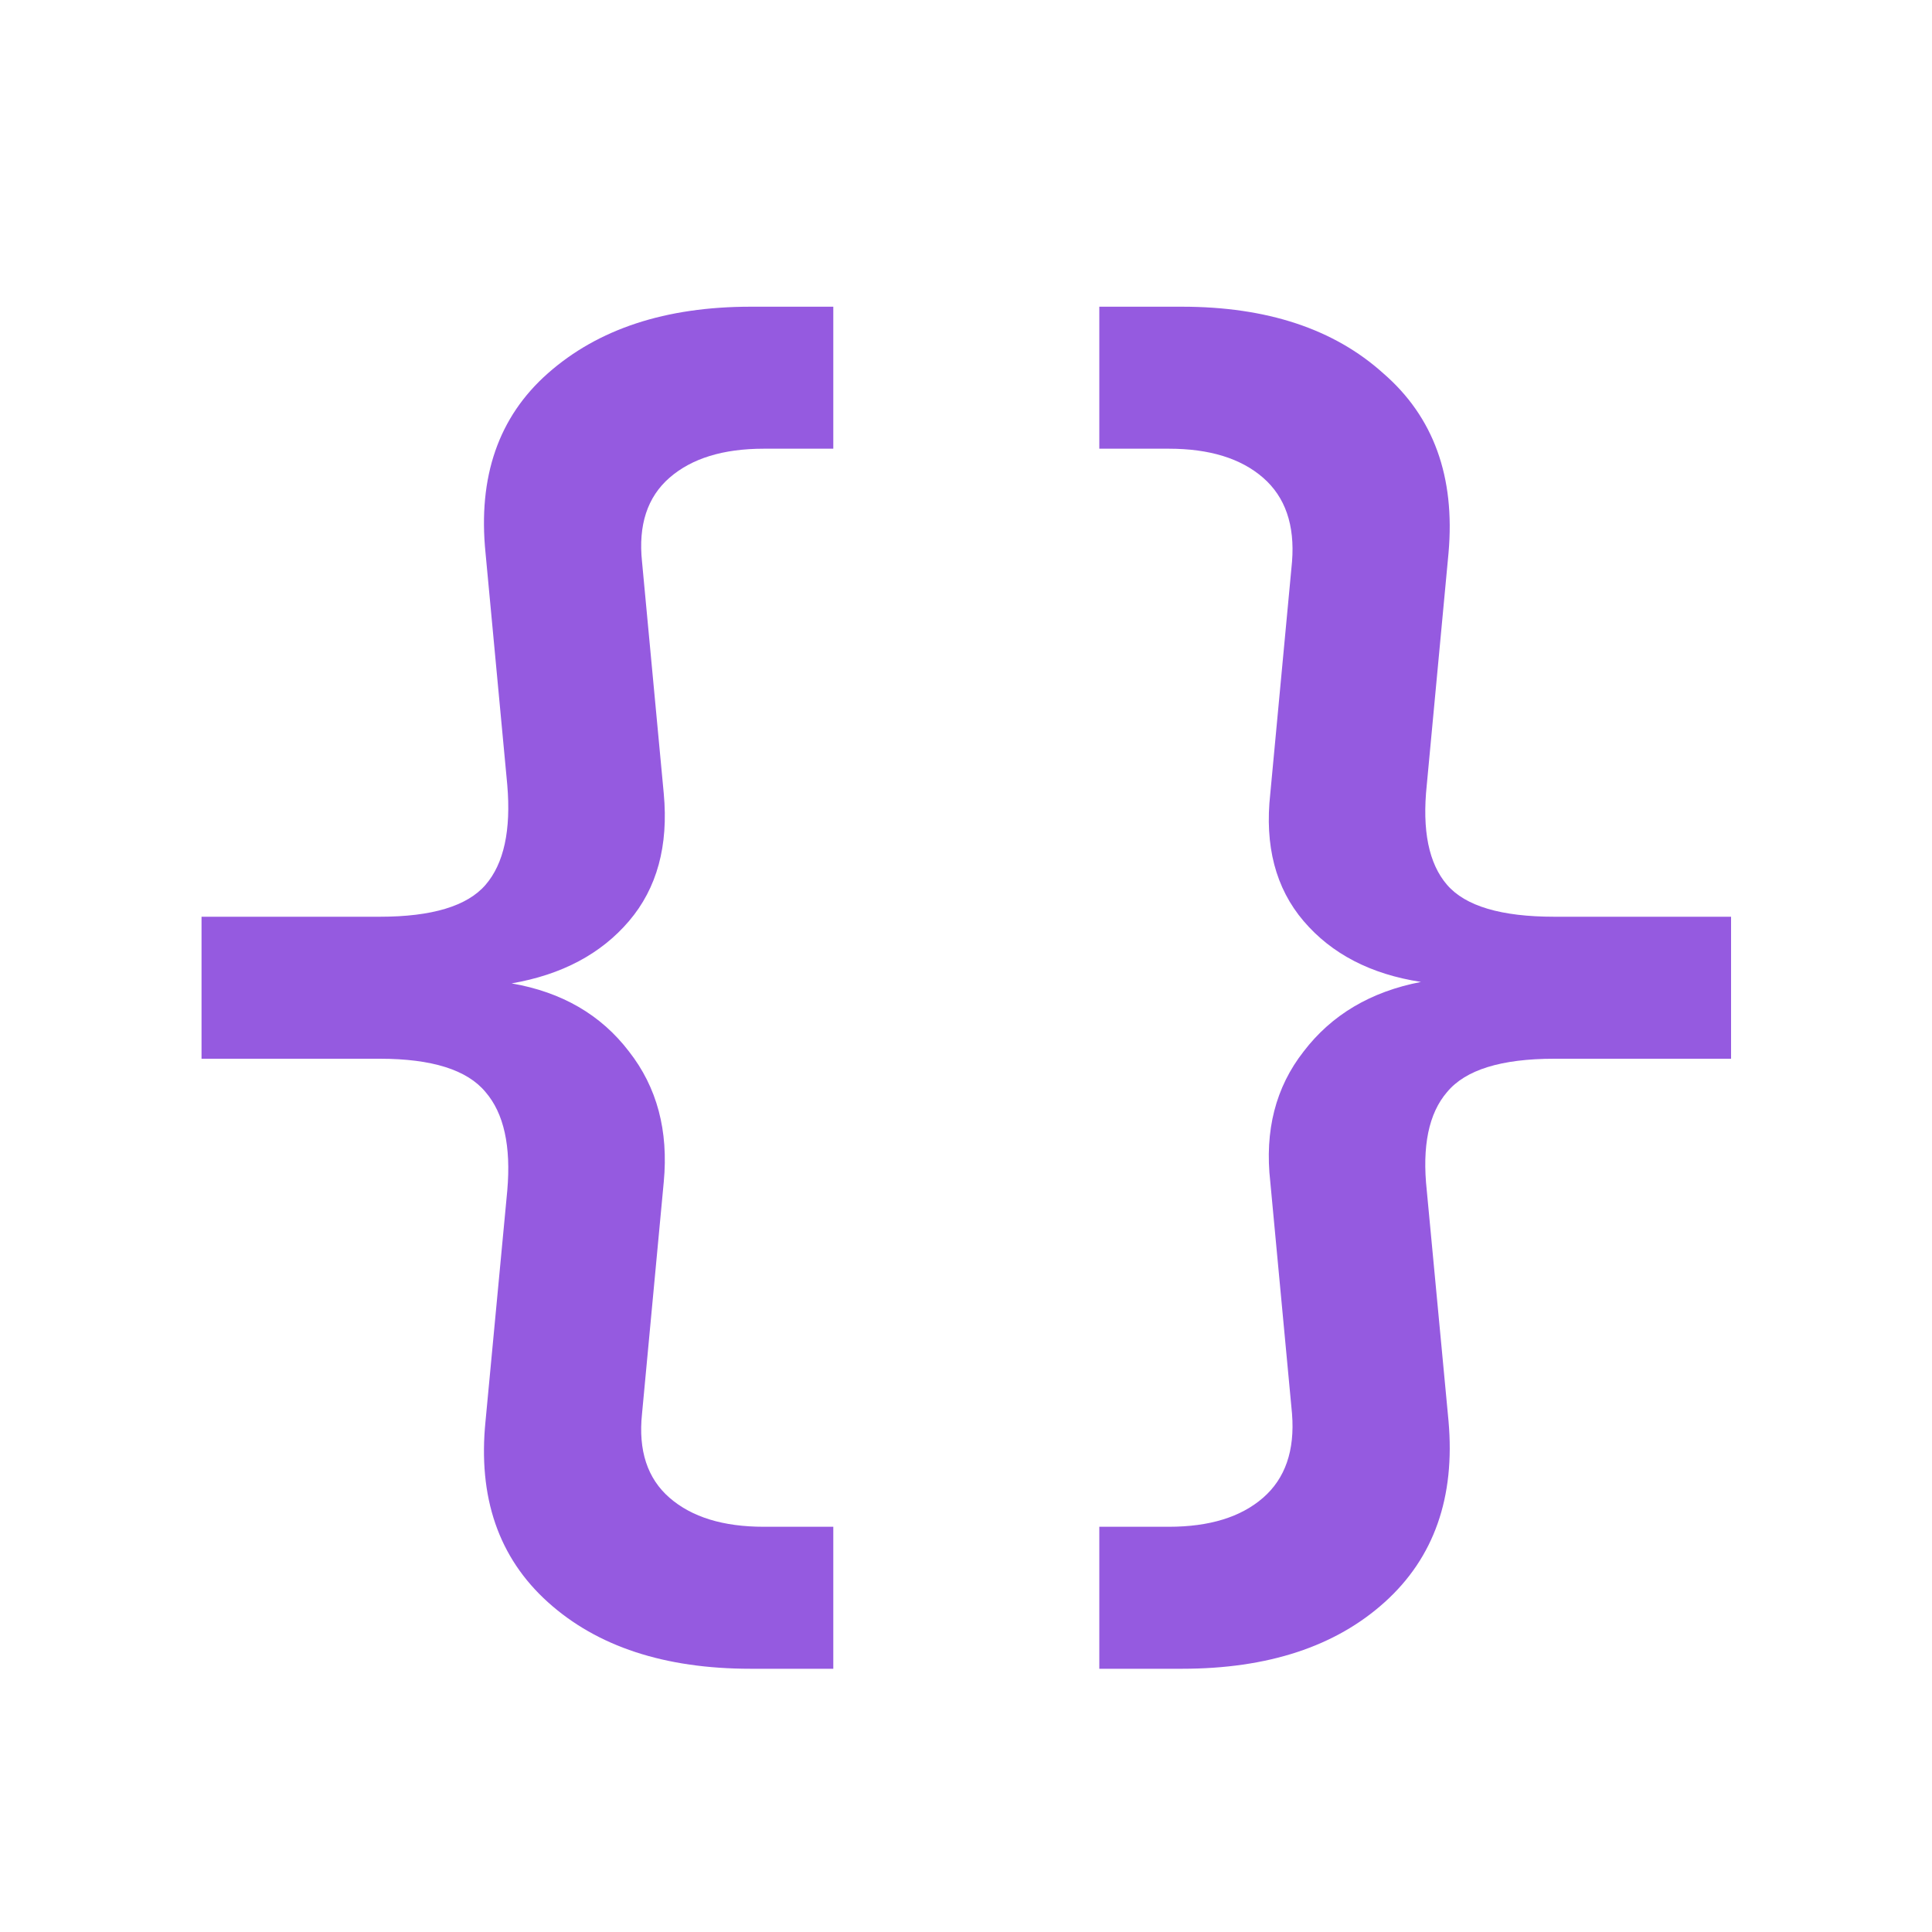
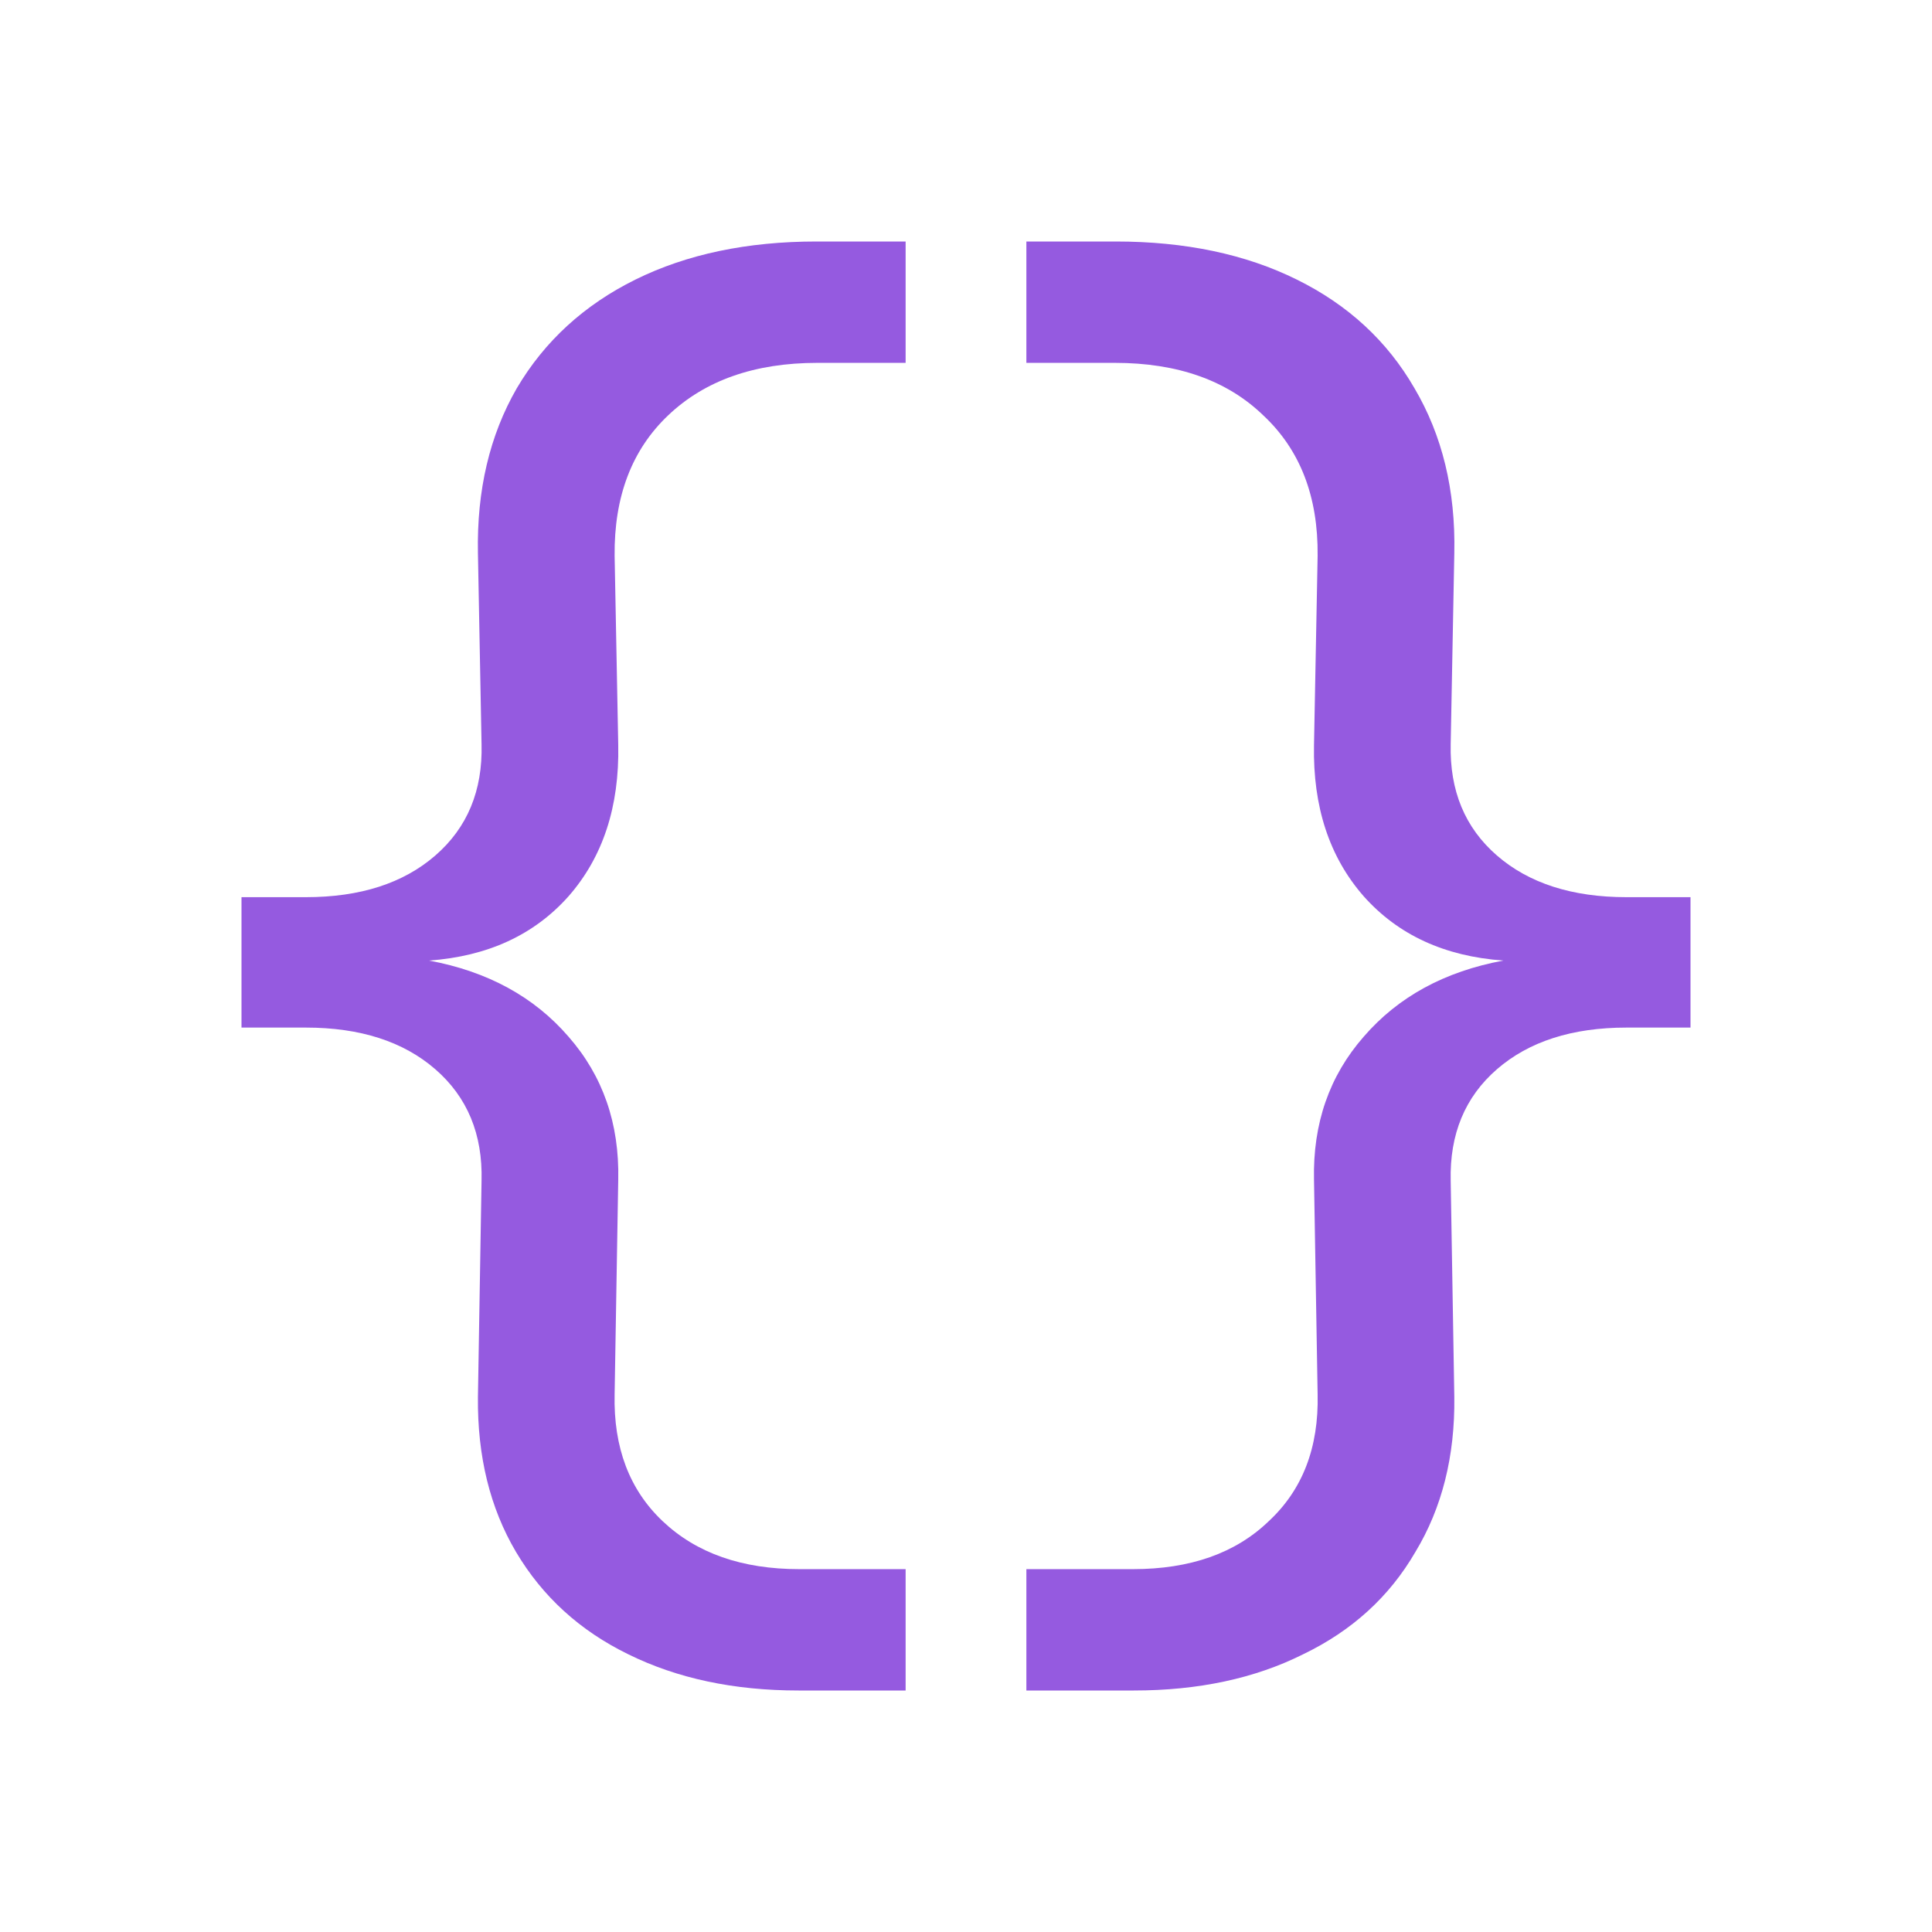
<svg xmlns="http://www.w3.org/2000/svg" width="16" height="16" viewBox="0 0 16 16" fill="none">
-   <path d="M6.217 13.82C5.505 13.82 4.945 13.636 4.537 13.268C4.129 12.9 3.957 12.4 4.021 11.768L4.201 9.86C4.233 9.492 4.173 9.22 4.021 9.044C3.869 8.86 3.577 8.768 3.145 8.768H1.669V7.592H3.145C3.577 7.592 3.869 7.504 4.021 7.328C4.173 7.152 4.233 6.876 4.201 6.5L4.021 4.58C3.957 3.948 4.129 3.452 4.537 3.092C4.953 2.724 5.513 2.54 6.217 2.54H6.901V3.716H6.325C5.989 3.716 5.729 3.796 5.545 3.956C5.361 4.116 5.285 4.348 5.317 4.652L5.497 6.572C5.537 7.004 5.441 7.356 5.209 7.628C4.977 7.9 4.653 8.072 4.237 8.144C4.653 8.216 4.977 8.404 5.209 8.708C5.441 9.004 5.537 9.364 5.497 9.788L5.317 11.708C5.285 12.012 5.361 12.244 5.545 12.404C5.729 12.564 5.989 12.644 6.325 12.644H6.901V13.82H6.217ZM9.104 13.82V12.644H9.68C10.016 12.644 10.276 12.564 10.46 12.404C10.644 12.244 10.724 12.012 10.7 11.708L10.52 9.788C10.472 9.364 10.564 9.004 10.796 8.708C11.028 8.404 11.352 8.212 11.768 8.132C11.352 8.068 11.028 7.9 10.796 7.628C10.564 7.356 10.472 7.004 10.52 6.572L10.7 4.652C10.724 4.348 10.644 4.116 10.46 3.956C10.276 3.796 10.016 3.716 9.68 3.716H9.104V2.54H9.788C10.492 2.54 11.048 2.724 11.456 3.092C11.872 3.452 12.052 3.948 11.996 4.58L11.816 6.5C11.776 6.876 11.832 7.152 11.984 7.328C12.136 7.504 12.432 7.592 12.872 7.592H14.336V8.768H12.872C12.432 8.768 12.136 8.86 11.984 9.044C11.832 9.22 11.776 9.492 11.816 9.86L11.996 11.768C12.052 12.4 11.876 12.9 11.468 13.268C11.06 13.636 10.5 13.82 9.788 13.82H9.104Z" fill="#955AE0" />
+   <path d="M3.988 9.778C3.998 9.393 3.87 9.085 3.605 8.855C3.34 8.625 2.983 8.51 2.533 8.51H2V7.43H2.533C2.983 7.43 3.34 7.315 3.605 7.085C3.87 6.855 3.998 6.548 3.988 6.163L3.958 4.58C3.948 4.06 4.055 3.605 4.28 3.215C4.51 2.825 4.838 2.525 5.263 2.315C5.688 2.105 6.188 2 6.763 2H7.5V3.005H6.77C6.25 3.005 5.838 3.15 5.533 3.44C5.233 3.725 5.085 4.112 5.09 4.603L5.12 6.17C5.13 6.68 4.993 7.098 4.708 7.423C4.423 7.743 4.038 7.92 3.553 7.955C4.038 8.045 4.423 8.255 4.708 8.585C4.993 8.91 5.13 9.305 5.12 9.77L5.09 11.547C5.08 11.988 5.213 12.338 5.488 12.598C5.768 12.863 6.145 12.995 6.62 12.995H7.5V14H6.613C6.078 14 5.608 13.9 5.203 13.7C4.803 13.505 4.493 13.223 4.273 12.852C4.058 12.488 3.953 12.06 3.958 11.57L3.988 9.778Z" fill="#955AE0" />
+   <path d="M12.014 9.778C12.005 9.393 12.132 9.085 12.397 8.855C12.662 8.625 13.02 8.51 13.47 8.51H14V7.43H13.47C13.02 7.43 12.662 7.315 12.397 7.085C12.132 6.855 12.005 6.548 12.014 6.163L12.044 4.58C12.055 4.06 11.944 3.605 11.714 3.215C11.489 2.825 11.165 2.525 10.739 2.315C10.315 2.105 9.815 2 9.24 2H8.5V3.005H9.232C9.752 3.005 10.162 3.15 10.462 3.44C10.767 3.725 10.917 4.112 10.912 4.603L10.882 6.17C10.872 6.68 11.009 7.098 11.294 7.423C11.579 7.743 11.964 7.92 12.45 7.955C11.964 8.045 11.579 8.255 11.294 8.585C11.009 8.91 10.872 9.305 10.882 9.77L10.912 11.547C10.922 11.988 10.787 12.338 10.507 12.598C10.232 12.863 9.857 12.995 9.382 12.995H8.5V14H9.39C9.925 14 10.392 13.9 10.792 13.7C11.197 13.505 11.507 13.223 11.722 12.852C11.942 12.488 12.05 12.06 12.044 11.57L12.014 9.778Z" fill="#955AE0" />
</svg>
